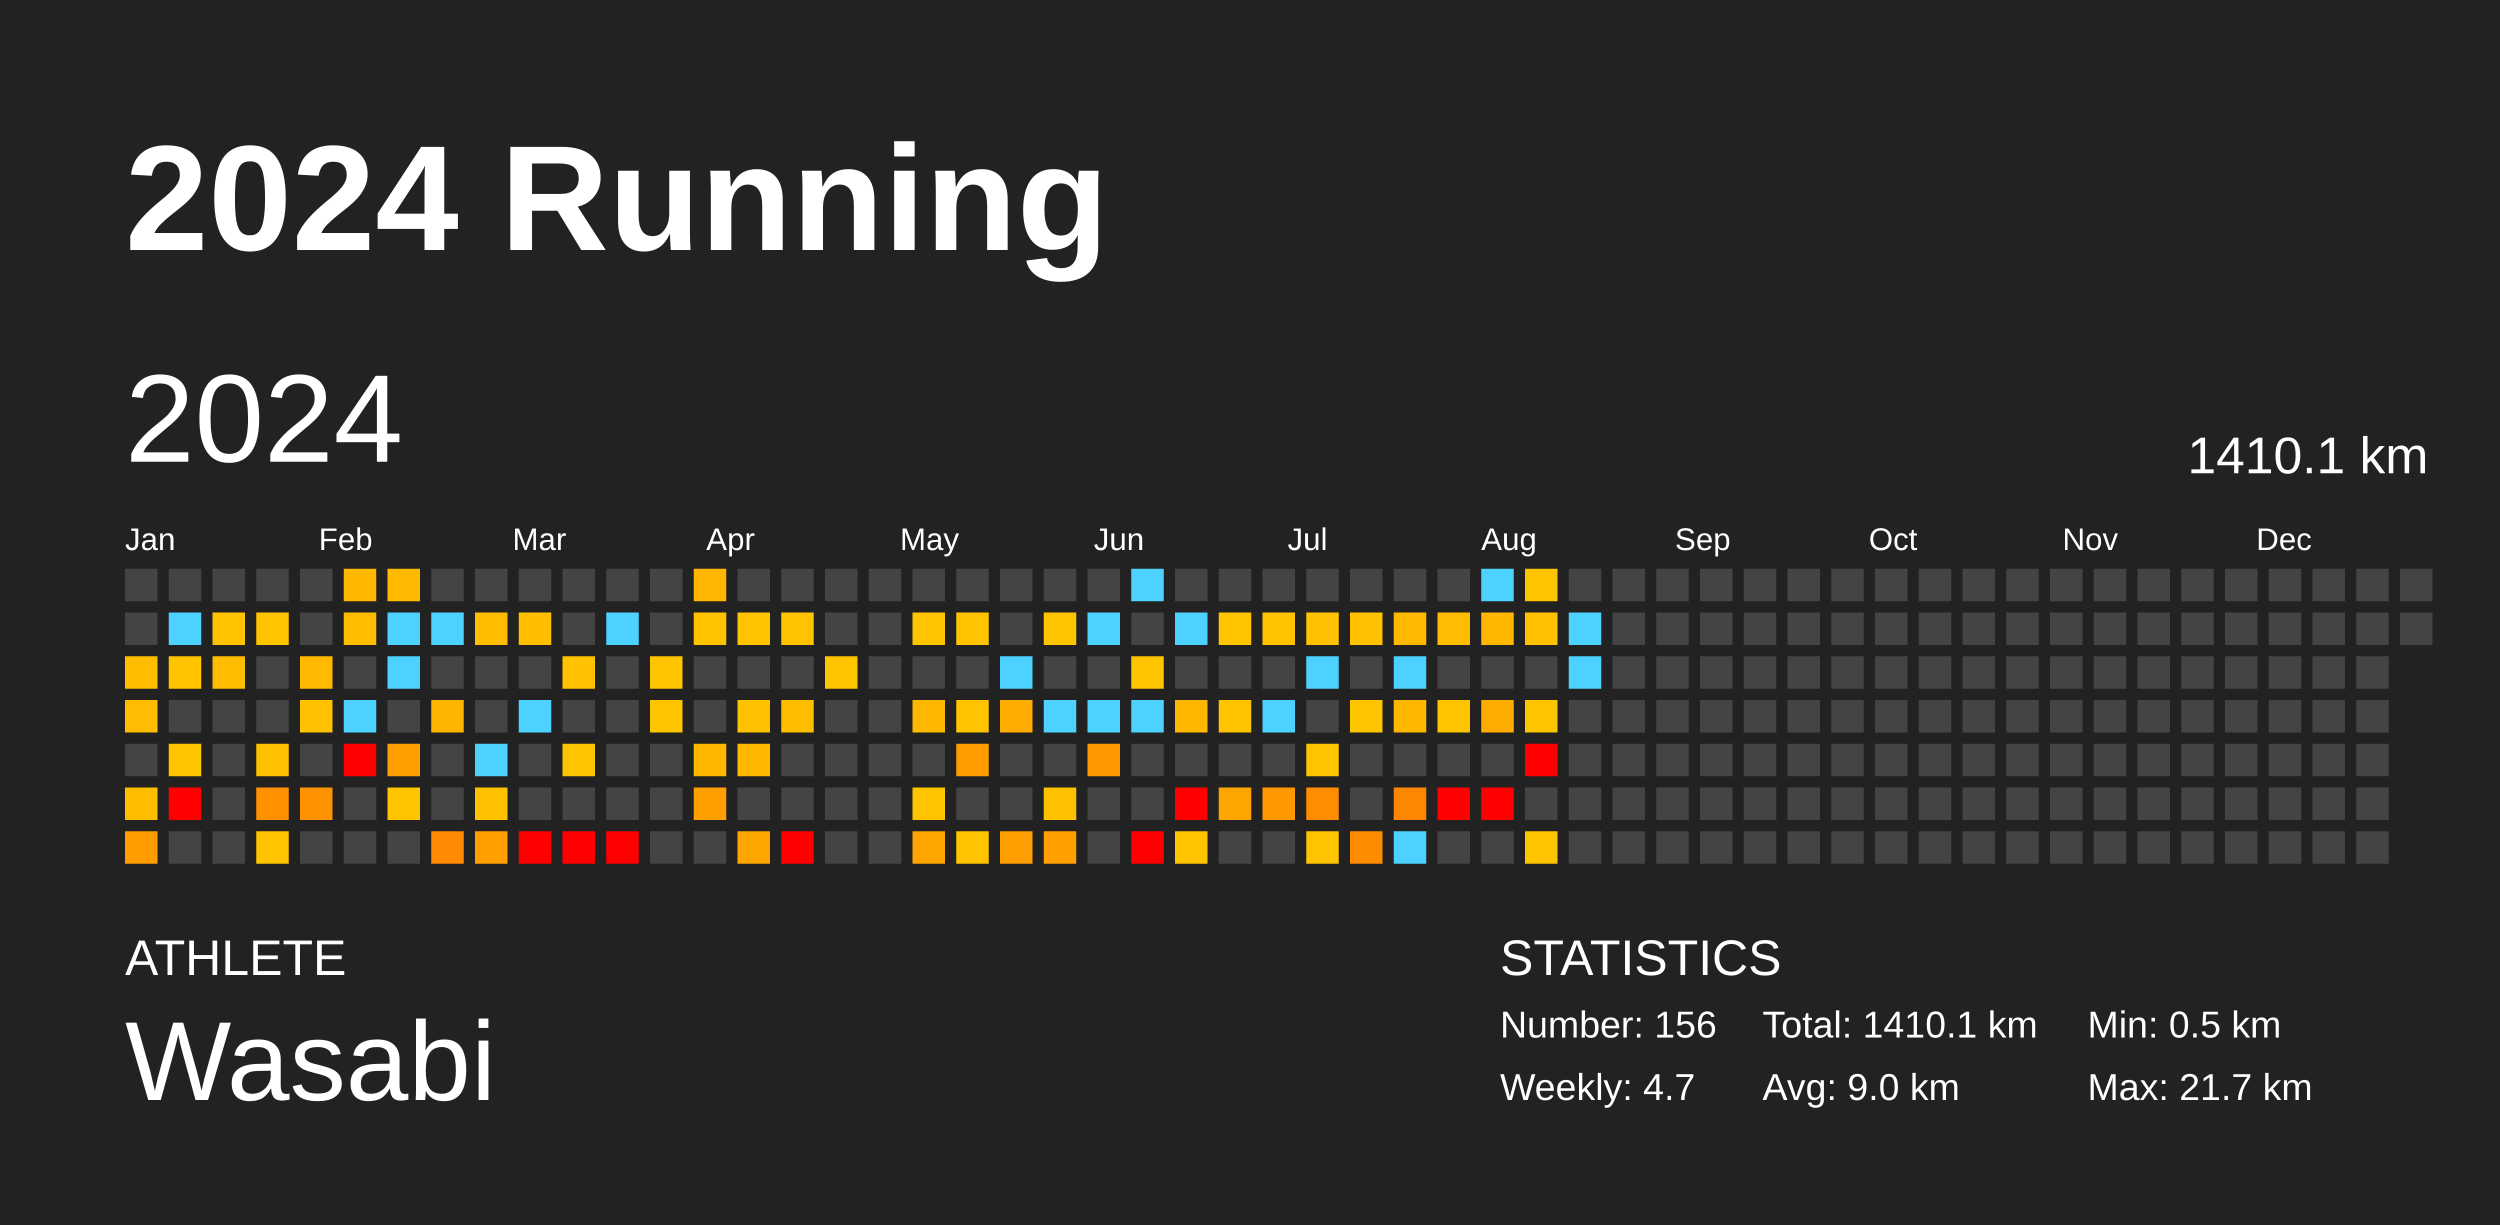
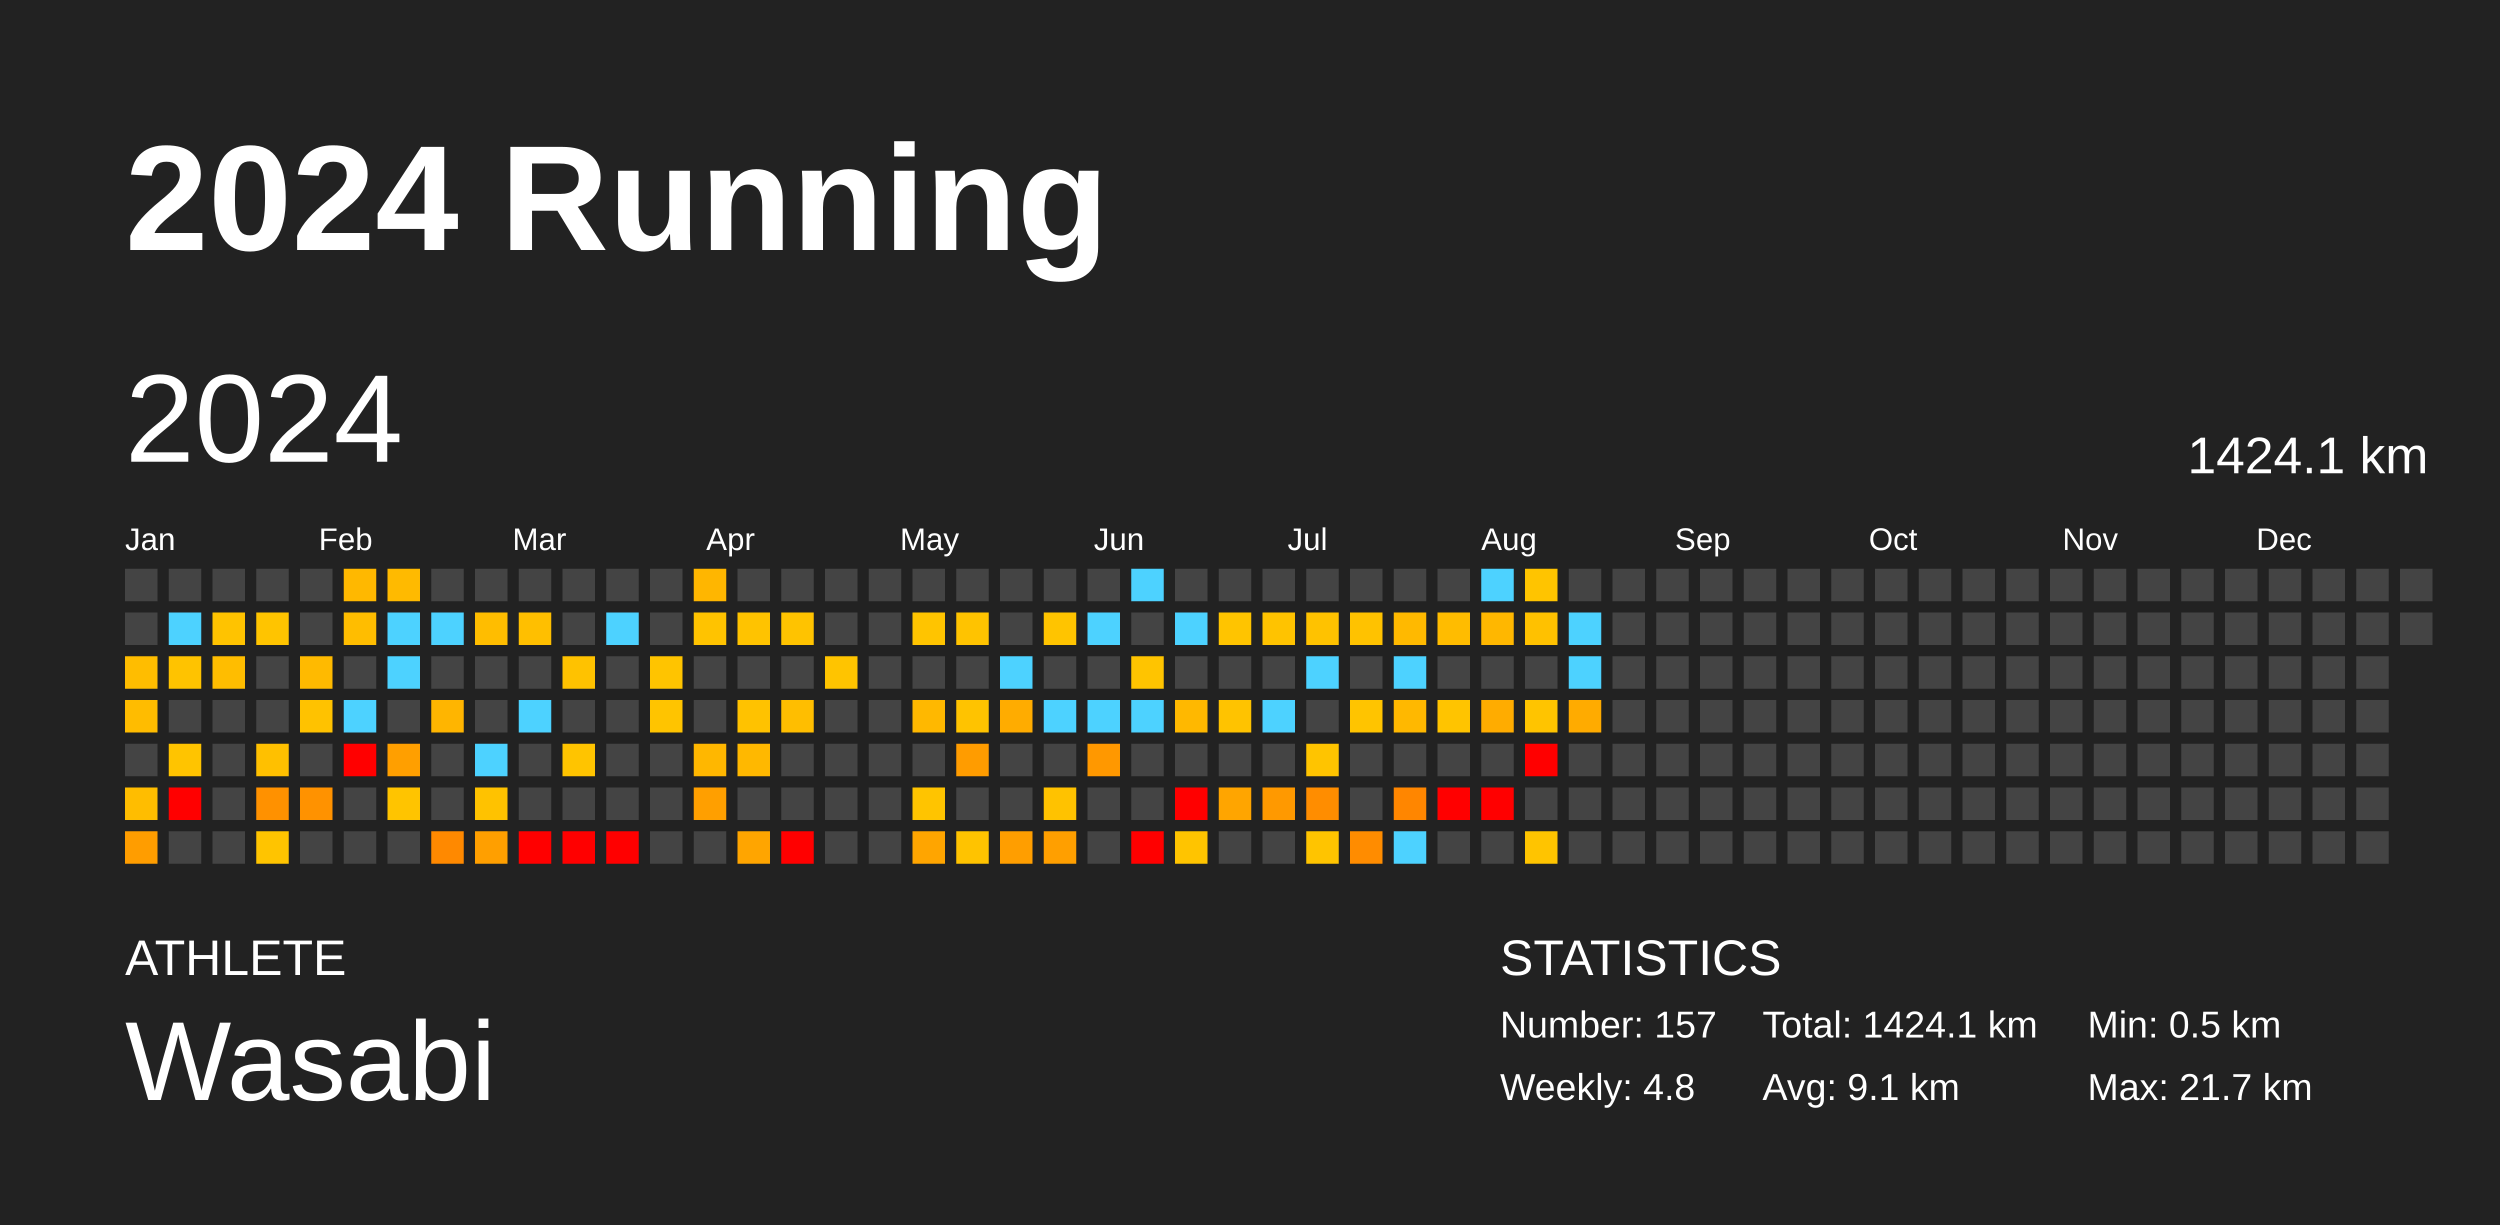
<svg xmlns="http://www.w3.org/2000/svg" baseProfile="full" height="98mm" version="1.1" viewBox="0,0,200,98" width="200mm">
  <defs />
  <rect fill="#222222" height="98" width="200" x="0" y="0" />
  <text fill="#FFFFFF" style="font-size:12px; font-family:Arial; font-weight:bold;" x="10" y="20">2024 Running</text>
  <text fill="#FFFFFF" style="font-size:4px; font-family:Arial" x="10" y="78">ATHLETE</text>
  <text fill="#FFFFFF" style="font-size:9px; font-family:Arial" x="10" y="88">Wasabi</text>
  <text fill="#FFFFFF" style="font-size:4px; font-family:Arial" x="120" y="78">STATISTICS</text>
-   <text fill="#FFFFFF" style="font-size:3px; font-family:Arial" x="120" y="83">Number: 156</text>
-   <text fill="#FFFFFF" style="font-size:3px; font-family:Arial" x="120" y="88">Weekly: 4.7</text>
-   <text fill="#FFFFFF" style="font-size:3px; font-family:Arial" x="141" y="83">Total: 1410.1 km</text>
-   <text fill="#FFFFFF" style="font-size:3px; font-family:Arial" x="141" y="88">Avg: 9.0 km</text>
+   <text fill="#FFFFFF" style="font-size:3px; font-family:Arial" x="120" y="83">Number: 157</text>
+   <text fill="#FFFFFF" style="font-size:3px; font-family:Arial" x="120" y="88">Weekly: 4.8</text>
+   <text fill="#FFFFFF" style="font-size:3px; font-family:Arial" x="141" y="83">Total: 1424.1 km</text>
+   <text fill="#FFFFFF" style="font-size:3px; font-family:Arial" x="141" y="88">Avg: 9.1 km</text>
  <text fill="#FFFFFF" style="font-size:3px; font-family:Arial" x="167" y="83">Min: 0.5 km</text>
  <text fill="#FFFFFF" style="font-size:3px; font-family:Arial" x="167" y="88">Max: 21.7 km</text>
  <text dominant-baseline="hanging" fill="#FFFFFF" style="font-size:10.0px; font-family:Arial;" x="10" y="30">2024</text>
-   <text dominant-baseline="hanging" fill="#FFFFFF" style="font-size:4.125px; font-family:Arial;" x="175" y="35">1410.1 km</text>
+   <text dominant-baseline="hanging" fill="#FFFFFF" style="font-size:4.125px; font-family:Arial;" x="175" y="35">1424.1 km</text>
  <text fill="#FFFFFF" style="font-size:2.5px; font-family:Arial" x="10.0" y="44">Jan</text>
  <text fill="#FFFFFF" style="font-size:2.5px; font-family:Arial" x="25.5" y="44">Feb</text>
  <text fill="#FFFFFF" style="font-size:2.5px; font-family:Arial" x="41.0" y="44">Mar</text>
  <text fill="#FFFFFF" style="font-size:2.5px; font-family:Arial" x="56.5" y="44">Apr</text>
  <text fill="#FFFFFF" style="font-size:2.5px; font-family:Arial" x="72.0" y="44">May</text>
  <text fill="#FFFFFF" style="font-size:2.5px; font-family:Arial" x="87.5" y="44">Jun</text>
  <text fill="#FFFFFF" style="font-size:2.5px; font-family:Arial" x="103.0" y="44">Jul</text>
  <text fill="#FFFFFF" style="font-size:2.5px; font-family:Arial" x="118.5" y="44">Aug</text>
  <text fill="#FFFFFF" style="font-size:2.5px; font-family:Arial" x="134.0" y="44">Sep</text>
  <text fill="#FFFFFF" style="font-size:2.5px; font-family:Arial" x="149.5" y="44">Oct</text>
  <text fill="#FFFFFF" style="font-size:2.5px; font-family:Arial" x="165.0" y="44">Nov</text>
  <text fill="#FFFFFF" style="font-size:2.5px; font-family:Arial" x="180.5" y="44">Dec</text>
  <rect fill="#444444" height="2.6" width="2.6" x="10.0" y="45.5" />
  <rect fill="#444444" height="2.6" width="2.6" x="10.0" y="49.0" />
  <rect fill="#ffbd00" height="2.6" width="2.6" x="10.0" y="52.5" />
  <rect fill="#ffbc00" height="2.6" width="2.6" x="10.0" y="56.0" />
  <rect fill="#444444" height="2.6" width="2.6" x="10.0" y="59.5" />
  <rect fill="#ffbd00" height="2.6" width="2.6" x="10.0" y="63.0" />
  <rect fill="#ff9d00" height="2.6" width="2.6" x="10.0" y="66.5" />
  <rect fill="#444444" height="2.6" width="2.6" x="13.5" y="45.5" />
  <rect fill="#4dd2ff" height="2.6" width="2.6" x="13.5" y="49.0" />
  <rect fill="#ffc300" height="2.6" width="2.6" x="13.5" y="52.5" />
  <rect fill="#444444" height="2.6" width="2.6" x="13.5" y="56.0" />
  <rect fill="#ffc400" height="2.6" width="2.6" x="13.5" y="59.5" />
  <rect fill="red" height="2.6" width="2.6" x="13.5" y="63.0" />
  <rect fill="#444444" height="2.6" width="2.6" x="13.5" y="66.5" />
  <rect fill="#444444" height="2.6" width="2.6" x="17.0" y="45.5" />
  <rect fill="#ffc300" height="2.6" width="2.6" x="17.0" y="49.0" />
  <rect fill="#ffbd00" height="2.6" width="2.6" x="17.0" y="52.5" />
  <rect fill="#444444" height="2.6" width="2.6" x="17.0" y="56.0" />
  <rect fill="#444444" height="2.6" width="2.6" x="17.0" y="59.5" />
  <rect fill="#444444" height="2.6" width="2.6" x="17.0" y="63.0" />
  <rect fill="#444444" height="2.6" width="2.6" x="17.0" y="66.5" />
  <rect fill="#444444" height="2.6" width="2.6" x="20.5" y="45.5" />
  <rect fill="#ffc400" height="2.6" width="2.6" x="20.5" y="49.0" />
  <rect fill="#444444" height="2.6" width="2.6" x="20.5" y="52.5" />
  <rect fill="#444444" height="2.6" width="2.6" x="20.5" y="56.0" />
  <rect fill="#ffc000" height="2.6" width="2.6" x="20.5" y="59.5" />
  <rect fill="#ff9100" height="2.6" width="2.6" x="20.5" y="63.0" />
  <rect fill="#ffc400" height="2.6" width="2.6" x="20.5" y="66.5" />
  <rect fill="#444444" height="2.6" width="2.6" x="24.0" y="45.5" />
  <rect fill="#444444" height="2.6" width="2.6" x="24.0" y="49.0" />
  <rect fill="#ffba00" height="2.6" width="2.6" x="24.0" y="52.5" />
  <rect fill="#ffc200" height="2.6" width="2.6" x="24.0" y="56.0" />
  <rect fill="#444444" height="2.6" width="2.6" x="24.0" y="59.5" />
  <rect fill="#ff9200" height="2.6" width="2.6" x="24.0" y="63.0" />
  <rect fill="#444444" height="2.6" width="2.6" x="24.0" y="66.5" />
  <rect fill="#ffb800" height="2.6" width="2.6" x="27.5" y="45.5" />
  <rect fill="#ffbd00" height="2.6" width="2.6" x="27.5" y="49.0" />
  <rect fill="#444444" height="2.6" width="2.6" x="27.5" y="52.5" />
  <rect fill="#4dd2ff" height="2.6" width="2.6" x="27.5" y="56.0" />
  <rect fill="red" height="2.6" width="2.6" x="27.5" y="59.5" />
  <rect fill="#444444" height="2.6" width="2.6" x="27.5" y="63.0" />
  <rect fill="#444444" height="2.6" width="2.6" x="27.5" y="66.5" />
  <rect fill="#ffba00" height="2.6" width="2.6" x="31.0" y="45.5" />
  <rect fill="#4dd2ff" height="2.6" width="2.6" x="31.0" y="49.0" />
  <rect fill="#4dd2ff" height="2.6" width="2.6" x="31.0" y="52.5" />
  <rect fill="#444444" height="2.6" width="2.6" x="31.0" y="56.0" />
  <rect fill="#ff9f00" height="2.6" width="2.6" x="31.0" y="59.5" />
  <rect fill="#ffc400" height="2.6" width="2.6" x="31.0" y="63.0" />
  <rect fill="#444444" height="2.6" width="2.6" x="31.0" y="66.5" />
  <rect fill="#444444" height="2.6" width="2.6" x="34.5" y="45.5" />
  <rect fill="#4dd2ff" height="2.6" width="2.6" x="34.5" y="49.0" />
  <rect fill="#444444" height="2.6" width="2.6" x="34.5" y="52.5" />
  <rect fill="#ffb500" height="2.6" width="2.6" x="34.5" y="56.0" />
  <rect fill="#444444" height="2.6" width="2.6" x="34.5" y="59.5" />
  <rect fill="#444444" height="2.6" width="2.6" x="34.5" y="63.0" />
  <rect fill="#ff8900" height="2.6" width="2.6" x="34.5" y="66.5" />
  <rect fill="#444444" height="2.6" width="2.6" x="38.0" y="45.5" />
  <rect fill="#ffbd00" height="2.6" width="2.6" x="38.0" y="49.0" />
  <rect fill="#444444" height="2.6" width="2.6" x="38.0" y="52.5" />
  <rect fill="#444444" height="2.6" width="2.6" x="38.0" y="56.0" />
  <rect fill="#4dd2ff" height="2.6" width="2.6" x="38.0" y="59.5" />
  <rect fill="#ffc200" height="2.6" width="2.6" x="38.0" y="63.0" />
  <rect fill="#ff9f00" height="2.6" width="2.6" x="38.0" y="66.5" />
  <rect fill="#444444" height="2.6" width="2.6" x="41.5" y="45.5" />
  <rect fill="#ffbf00" height="2.6" width="2.6" x="41.5" y="49.0" />
  <rect fill="#444444" height="2.6" width="2.6" x="41.5" y="52.5" />
  <rect fill="#4dd2ff" height="2.6" width="2.6" x="41.5" y="56.0" />
  <rect fill="#444444" height="2.6" width="2.6" x="41.5" y="59.5" />
  <rect fill="#444444" height="2.6" width="2.6" x="41.5" y="63.0" />
  <rect fill="red" height="2.6" width="2.6" x="41.5" y="66.5" />
  <rect fill="#444444" height="2.6" width="2.6" x="45.0" y="45.5" />
  <rect fill="#444444" height="2.6" width="2.6" x="45.0" y="49.0" />
  <rect fill="#ffc200" height="2.6" width="2.6" x="45.0" y="52.5" />
  <rect fill="#444444" height="2.6" width="2.6" x="45.0" y="56.0" />
  <rect fill="#ffc400" height="2.6" width="2.6" x="45.0" y="59.5" />
  <rect fill="#444444" height="2.6" width="2.6" x="45.0" y="63.0" />
  <rect fill="red" height="2.6" width="2.6" x="45.0" y="66.5" />
  <rect fill="#444444" height="2.6" width="2.6" x="48.5" y="45.5" />
  <rect fill="#4dd2ff" height="2.6" width="2.6" x="48.5" y="49.0" />
  <rect fill="#444444" height="2.6" width="2.6" x="48.5" y="52.5" />
  <rect fill="#444444" height="2.6" width="2.6" x="48.5" y="56.0" />
  <rect fill="#444444" height="2.6" width="2.6" x="48.5" y="59.5" />
  <rect fill="#444444" height="2.6" width="2.6" x="48.5" y="63.0" />
  <rect fill="red" height="2.6" width="2.6" x="48.5" y="66.5" />
  <rect fill="#444444" height="2.6" width="2.6" x="52.0" y="45.5" />
  <rect fill="#444444" height="2.6" width="2.6" x="52.0" y="49.0" />
  <rect fill="#ffc400" height="2.6" width="2.6" x="52.0" y="52.5" />
  <rect fill="#ffc400" height="2.6" width="2.6" x="52.0" y="56.0" />
  <rect fill="#444444" height="2.6" width="2.6" x="52.0" y="59.5" />
  <rect fill="#444444" height="2.6" width="2.6" x="52.0" y="63.0" />
  <rect fill="#444444" height="2.6" width="2.6" x="52.0" y="66.5" />
  <rect fill="#ffb600" height="2.6" width="2.6" x="55.5" y="45.5" />
  <rect fill="#ffc300" height="2.6" width="2.6" x="55.5" y="49.0" />
  <rect fill="#444444" height="2.6" width="2.6" x="55.5" y="52.5" />
  <rect fill="#444444" height="2.6" width="2.6" x="55.5" y="56.0" />
  <rect fill="#ffb700" height="2.6" width="2.6" x="55.5" y="59.5" />
  <rect fill="#ff9f00" height="2.6" width="2.6" x="55.5" y="63.0" />
  <rect fill="#444444" height="2.6" width="2.6" x="55.5" y="66.5" />
  <rect fill="#444444" height="2.6" width="2.6" x="59.0" y="45.5" />
  <rect fill="#ffc300" height="2.6" width="2.6" x="59.0" y="49.0" />
  <rect fill="#444444" height="2.6" width="2.6" x="59.0" y="52.5" />
  <rect fill="#ffc200" height="2.6" width="2.6" x="59.0" y="56.0" />
  <rect fill="#ffb800" height="2.6" width="2.6" x="59.0" y="59.5" />
  <rect fill="#444444" height="2.6" width="2.6" x="59.0" y="63.0" />
  <rect fill="#ffa500" height="2.6" width="2.6" x="59.0" y="66.5" />
  <rect fill="#444444" height="2.6" width="2.6" x="62.5" y="45.5" />
  <rect fill="#ffc300" height="2.6" width="2.6" x="62.5" y="49.0" />
  <rect fill="#444444" height="2.6" width="2.6" x="62.5" y="52.5" />
  <rect fill="#ffbe00" height="2.6" width="2.6" x="62.5" y="56.0" />
  <rect fill="#444444" height="2.6" width="2.6" x="62.5" y="59.5" />
  <rect fill="#444444" height="2.6" width="2.6" x="62.5" y="63.0" />
  <rect fill="red" height="2.6" width="2.6" x="62.5" y="66.5" />
  <rect fill="#444444" height="2.6" width="2.6" x="66.0" y="45.5" />
  <rect fill="#444444" height="2.6" width="2.6" x="66.0" y="49.0" />
  <rect fill="#ffc400" height="2.6" width="2.6" x="66.0" y="52.5" />
  <rect fill="#444444" height="2.6" width="2.6" x="66.0" y="56.0" />
  <rect fill="#444444" height="2.6" width="2.6" x="66.0" y="59.5" />
  <rect fill="#444444" height="2.6" width="2.6" x="66.0" y="63.0" />
  <rect fill="#444444" height="2.6" width="2.6" x="66.0" y="66.5" />
  <rect fill="#444444" height="2.6" width="2.6" x="69.5" y="45.5" />
  <rect fill="#444444" height="2.6" width="2.6" x="69.5" y="49.0" />
  <rect fill="#444444" height="2.6" width="2.6" x="69.5" y="52.5" />
  <rect fill="#444444" height="2.6" width="2.6" x="69.5" y="56.0" />
  <rect fill="#444444" height="2.6" width="2.6" x="69.5" y="59.5" />
  <rect fill="#444444" height="2.6" width="2.6" x="69.5" y="63.0" />
  <rect fill="#444444" height="2.6" width="2.6" x="69.5" y="66.5" />
  <rect fill="#444444" height="2.6" width="2.6" x="73.0" y="45.5" />
  <rect fill="#ffc400" height="2.6" width="2.6" x="73.0" y="49.0" />
  <rect fill="#444444" height="2.6" width="2.6" x="73.0" y="52.5" />
  <rect fill="#ffb800" height="2.6" width="2.6" x="73.0" y="56.0" />
  <rect fill="#444444" height="2.6" width="2.6" x="73.0" y="59.5" />
  <rect fill="#ffc400" height="2.6" width="2.6" x="73.0" y="63.0" />
  <rect fill="#ffa500" height="2.6" width="2.6" x="73.0" y="66.5" />
  <rect fill="#444444" height="2.6" width="2.6" x="76.5" y="45.5" />
  <rect fill="#ffc300" height="2.6" width="2.6" x="76.5" y="49.0" />
  <rect fill="#444444" height="2.6" width="2.6" x="76.5" y="52.5" />
  <rect fill="#ffc300" height="2.6" width="2.6" x="76.5" y="56.0" />
  <rect fill="#ff9c00" height="2.6" width="2.6" x="76.5" y="59.5" />
  <rect fill="#444444" height="2.6" width="2.6" x="76.5" y="63.0" />
  <rect fill="#ffc300" height="2.6" width="2.6" x="76.5" y="66.5" />
  <rect fill="#444444" height="2.6" width="2.6" x="80.0" y="45.5" />
  <rect fill="#444444" height="2.6" width="2.6" x="80.0" y="49.0" />
  <rect fill="#4dd2ff" height="2.6" width="2.6" x="80.0" y="52.5" />
  <rect fill="#ffac00" height="2.6" width="2.6" x="80.0" y="56.0" />
  <rect fill="#444444" height="2.6" width="2.6" x="80.0" y="59.5" />
  <rect fill="#444444" height="2.6" width="2.6" x="80.0" y="63.0" />
  <rect fill="#ff9e00" height="2.6" width="2.6" x="80.0" y="66.5" />
  <rect fill="#444444" height="2.6" width="2.6" x="83.5" y="45.5" />
  <rect fill="#ffc400" height="2.6" width="2.6" x="83.5" y="49.0" />
  <rect fill="#444444" height="2.6" width="2.6" x="83.5" y="52.5" />
  <rect fill="#4dd2ff" height="2.6" width="2.6" x="83.5" y="56.0" />
  <rect fill="#444444" height="2.6" width="2.6" x="83.5" y="59.5" />
  <rect fill="#ffc200" height="2.6" width="2.6" x="83.5" y="63.0" />
  <rect fill="#ff9f00" height="2.6" width="2.6" x="83.5" y="66.5" />
  <rect fill="#444444" height="2.6" width="2.6" x="87.0" y="45.5" />
  <rect fill="#4dd2ff" height="2.6" width="2.6" x="87.0" y="49.0" />
  <rect fill="#444444" height="2.6" width="2.6" x="87.0" y="52.5" />
  <rect fill="#4dd2ff" height="2.6" width="2.6" x="87.0" y="56.0" />
  <rect fill="#ff9800" height="2.6" width="2.6" x="87.0" y="59.5" />
  <rect fill="#444444" height="2.6" width="2.6" x="87.0" y="63.0" />
  <rect fill="#444444" height="2.6" width="2.6" x="87.0" y="66.5" />
  <rect fill="#4dd2ff" height="2.6" width="2.6" x="90.5" y="45.5" />
  <rect fill="#444444" height="2.6" width="2.6" x="90.5" y="49.0" />
  <rect fill="#ffc400" height="2.6" width="2.6" x="90.5" y="52.5" />
  <rect fill="#4dd2ff" height="2.6" width="2.6" x="90.5" y="56.0" />
  <rect fill="#444444" height="2.6" width="2.6" x="90.5" y="59.5" />
  <rect fill="#444444" height="2.6" width="2.6" x="90.5" y="63.0" />
  <rect fill="red" height="2.6" width="2.6" x="90.5" y="66.5" />
  <rect fill="#444444" height="2.6" width="2.6" x="94.0" y="45.5" />
  <rect fill="#4dd2ff" height="2.6" width="2.6" x="94.0" y="49.0" />
  <rect fill="#444444" height="2.6" width="2.6" x="94.0" y="52.5" />
  <rect fill="#ffb800" height="2.6" width="2.6" x="94.0" y="56.0" />
  <rect fill="#444444" height="2.6" width="2.6" x="94.0" y="59.5" />
  <rect fill="red" height="2.6" width="2.6" x="94.0" y="63.0" />
  <rect fill="#ffc400" height="2.6" width="2.6" x="94.0" y="66.5" />
  <rect fill="#444444" height="2.6" width="2.6" x="97.5" y="45.5" />
  <rect fill="#ffc400" height="2.6" width="2.6" x="97.5" y="49.0" />
  <rect fill="#444444" height="2.6" width="2.6" x="97.5" y="52.5" />
  <rect fill="#ffc300" height="2.6" width="2.6" x="97.5" y="56.0" />
  <rect fill="#444444" height="2.6" width="2.6" x="97.5" y="59.5" />
  <rect fill="#ffa500" height="2.6" width="2.6" x="97.5" y="63.0" />
  <rect fill="#444444" height="2.6" width="2.6" x="97.5" y="66.5" />
  <rect fill="#444444" height="2.6" width="2.6" x="101.0" y="45.5" />
  <rect fill="#ffc300" height="2.6" width="2.6" x="101.0" y="49.0" />
  <rect fill="#444444" height="2.6" width="2.6" x="101.0" y="52.5" />
  <rect fill="#4dd2ff" height="2.6" width="2.6" x="101.0" y="56.0" />
  <rect fill="#444444" height="2.6" width="2.6" x="101.0" y="59.5" />
  <rect fill="#ff9900" height="2.6" width="2.6" x="101.0" y="63.0" />
  <rect fill="#444444" height="2.6" width="2.6" x="101.0" y="66.5" />
  <rect fill="#444444" height="2.6" width="2.6" x="104.5" y="45.5" />
  <rect fill="#ffc200" height="2.6" width="2.6" x="104.5" y="49.0" />
  <rect fill="#4dd2ff" height="2.6" width="2.6" x="104.5" y="52.5" />
  <rect fill="#444444" height="2.6" width="2.6" x="104.5" y="56.0" />
  <rect fill="#ffc400" height="2.6" width="2.6" x="104.5" y="59.5" />
  <rect fill="#ff8d00" height="2.6" width="2.6" x="104.5" y="63.0" />
  <rect fill="#ffc400" height="2.6" width="2.6" x="104.5" y="66.5" />
  <rect fill="#444444" height="2.6" width="2.6" x="108.0" y="45.5" />
  <rect fill="#ffc200" height="2.6" width="2.6" x="108.0" y="49.0" />
  <rect fill="#444444" height="2.6" width="2.6" x="108.0" y="52.5" />
  <rect fill="#ffc400" height="2.6" width="2.6" x="108.0" y="56.0" />
  <rect fill="#444444" height="2.6" width="2.6" x="108.0" y="59.5" />
  <rect fill="#444444" height="2.6" width="2.6" x="108.0" y="63.0" />
  <rect fill="#ff8c00" height="2.6" width="2.6" x="108.0" y="66.5" />
  <rect fill="#444444" height="2.6" width="2.6" x="111.5" y="45.5" />
  <rect fill="#ffb900" height="2.6" width="2.6" x="111.5" y="49.0" />
  <rect fill="#4dd2ff" height="2.6" width="2.6" x="111.5" y="52.5" />
  <rect fill="#ffb800" height="2.6" width="2.6" x="111.5" y="56.0" />
  <rect fill="#444444" height="2.6" width="2.6" x="111.5" y="59.5" />
  <rect fill="#ff8600" height="2.6" width="2.6" x="111.5" y="63.0" />
  <rect fill="#4dd2ff" height="2.6" width="2.6" x="111.5" y="66.5" />
  <rect fill="#444444" height="2.6" width="2.6" x="115.0" y="45.5" />
  <rect fill="#ffbc00" height="2.6" width="2.6" x="115.0" y="49.0" />
  <rect fill="#444444" height="2.6" width="2.6" x="115.0" y="52.5" />
  <rect fill="#ffc400" height="2.6" width="2.6" x="115.0" y="56.0" />
  <rect fill="#444444" height="2.6" width="2.6" x="115.0" y="59.5" />
  <rect fill="red" height="2.6" width="2.6" x="115.0" y="63.0" />
  <rect fill="#444444" height="2.6" width="2.6" x="115.0" y="66.5" />
  <rect fill="#4dd2ff" height="2.6" width="2.6" x="118.5" y="45.5" />
  <rect fill="#ffb700" height="2.6" width="2.6" x="118.5" y="49.0" />
  <rect fill="#444444" height="2.6" width="2.6" x="118.5" y="52.5" />
  <rect fill="#ffac00" height="2.6" width="2.6" x="118.5" y="56.0" />
  <rect fill="#444444" height="2.6" width="2.6" x="118.5" y="59.5" />
  <rect fill="red" height="2.6" width="2.6" x="118.5" y="63.0" />
  <rect fill="#444444" height="2.6" width="2.6" x="118.5" y="66.5" />
  <rect fill="#ffc400" height="2.6" width="2.6" x="122.0" y="45.5" />
  <rect fill="#ffc100" height="2.6" width="2.6" x="122.0" y="49.0" />
  <rect fill="#444444" height="2.6" width="2.6" x="122.0" y="52.5" />
  <rect fill="#ffc400" height="2.6" width="2.6" x="122.0" y="56.0" />
  <rect fill="red" height="2.6" width="2.6" x="122.0" y="59.5" />
  <rect fill="#444444" height="2.6" width="2.6" x="122.0" y="63.0" />
  <rect fill="#ffc400" height="2.6" width="2.6" x="122.0" y="66.5" />
  <rect fill="#444444" height="2.6" width="2.6" x="125.5" y="45.5" />
  <rect fill="#4dd2ff" height="2.6" width="2.6" x="125.5" y="49.0" />
  <rect fill="#4dd2ff" height="2.6" width="2.6" x="125.5" y="52.5" />
-   <rect fill="#444444" height="2.6" width="2.6" x="125.5" y="56.0" />
+   <rect fill="#ffab00" height="2.6" width="2.6" x="125.5" y="56.0" />
  <rect fill="#444444" height="2.6" width="2.6" x="125.5" y="59.5" />
  <rect fill="#444444" height="2.6" width="2.6" x="125.5" y="63.0" />
  <rect fill="#444444" height="2.6" width="2.6" x="125.5" y="66.5" />
  <rect fill="#444444" height="2.6" width="2.6" x="129.0" y="45.5" />
  <rect fill="#444444" height="2.6" width="2.6" x="129.0" y="49.0" />
  <rect fill="#444444" height="2.6" width="2.6" x="129.0" y="52.5" />
  <rect fill="#444444" height="2.6" width="2.6" x="129.0" y="56.0" />
  <rect fill="#444444" height="2.6" width="2.6" x="129.0" y="59.5" />
  <rect fill="#444444" height="2.6" width="2.6" x="129.0" y="63.0" />
  <rect fill="#444444" height="2.6" width="2.6" x="129.0" y="66.5" />
  <rect fill="#444444" height="2.6" width="2.6" x="132.5" y="45.5" />
  <rect fill="#444444" height="2.6" width="2.6" x="132.5" y="49.0" />
  <rect fill="#444444" height="2.6" width="2.6" x="132.5" y="52.5" />
  <rect fill="#444444" height="2.6" width="2.6" x="132.5" y="56.0" />
  <rect fill="#444444" height="2.6" width="2.6" x="132.5" y="59.5" />
  <rect fill="#444444" height="2.6" width="2.6" x="132.5" y="63.0" />
  <rect fill="#444444" height="2.6" width="2.6" x="132.5" y="66.5" />
  <rect fill="#444444" height="2.6" width="2.6" x="136.0" y="45.5" />
  <rect fill="#444444" height="2.6" width="2.6" x="136.0" y="49.0" />
  <rect fill="#444444" height="2.6" width="2.6" x="136.0" y="52.5" />
  <rect fill="#444444" height="2.6" width="2.6" x="136.0" y="56.0" />
  <rect fill="#444444" height="2.6" width="2.6" x="136.0" y="59.5" />
  <rect fill="#444444" height="2.6" width="2.6" x="136.0" y="63.0" />
  <rect fill="#444444" height="2.6" width="2.6" x="136.0" y="66.5" />
  <rect fill="#444444" height="2.6" width="2.6" x="139.5" y="45.5" />
  <rect fill="#444444" height="2.6" width="2.6" x="139.5" y="49.0" />
  <rect fill="#444444" height="2.6" width="2.6" x="139.5" y="52.5" />
  <rect fill="#444444" height="2.6" width="2.6" x="139.5" y="56.0" />
  <rect fill="#444444" height="2.6" width="2.6" x="139.5" y="59.5" />
  <rect fill="#444444" height="2.6" width="2.6" x="139.5" y="63.0" />
  <rect fill="#444444" height="2.6" width="2.6" x="139.5" y="66.5" />
  <rect fill="#444444" height="2.6" width="2.6" x="143.0" y="45.5" />
  <rect fill="#444444" height="2.6" width="2.6" x="143.0" y="49.0" />
  <rect fill="#444444" height="2.6" width="2.6" x="143.0" y="52.5" />
  <rect fill="#444444" height="2.6" width="2.6" x="143.0" y="56.0" />
  <rect fill="#444444" height="2.6" width="2.6" x="143.0" y="59.5" />
  <rect fill="#444444" height="2.6" width="2.6" x="143.0" y="63.0" />
  <rect fill="#444444" height="2.6" width="2.6" x="143.0" y="66.5" />
  <rect fill="#444444" height="2.6" width="2.6" x="146.5" y="45.5" />
  <rect fill="#444444" height="2.6" width="2.6" x="146.5" y="49.0" />
  <rect fill="#444444" height="2.6" width="2.6" x="146.5" y="52.5" />
  <rect fill="#444444" height="2.6" width="2.6" x="146.5" y="56.0" />
  <rect fill="#444444" height="2.6" width="2.6" x="146.5" y="59.5" />
  <rect fill="#444444" height="2.6" width="2.6" x="146.5" y="63.0" />
  <rect fill="#444444" height="2.6" width="2.6" x="146.5" y="66.5" />
  <rect fill="#444444" height="2.6" width="2.6" x="150.0" y="45.5" />
  <rect fill="#444444" height="2.6" width="2.6" x="150.0" y="49.0" />
  <rect fill="#444444" height="2.6" width="2.6" x="150.0" y="52.5" />
  <rect fill="#444444" height="2.6" width="2.6" x="150.0" y="56.0" />
  <rect fill="#444444" height="2.6" width="2.6" x="150.0" y="59.5" />
  <rect fill="#444444" height="2.6" width="2.6" x="150.0" y="63.0" />
  <rect fill="#444444" height="2.6" width="2.6" x="150.0" y="66.5" />
  <rect fill="#444444" height="2.6" width="2.6" x="153.5" y="45.5" />
  <rect fill="#444444" height="2.6" width="2.6" x="153.5" y="49.0" />
  <rect fill="#444444" height="2.6" width="2.6" x="153.5" y="52.5" />
  <rect fill="#444444" height="2.6" width="2.6" x="153.5" y="56.0" />
  <rect fill="#444444" height="2.6" width="2.6" x="153.5" y="59.5" />
  <rect fill="#444444" height="2.6" width="2.6" x="153.5" y="63.0" />
  <rect fill="#444444" height="2.6" width="2.6" x="153.5" y="66.5" />
  <rect fill="#444444" height="2.6" width="2.6" x="157.0" y="45.5" />
  <rect fill="#444444" height="2.6" width="2.6" x="157.0" y="49.0" />
  <rect fill="#444444" height="2.6" width="2.6" x="157.0" y="52.5" />
  <rect fill="#444444" height="2.6" width="2.6" x="157.0" y="56.0" />
  <rect fill="#444444" height="2.6" width="2.6" x="157.0" y="59.5" />
  <rect fill="#444444" height="2.6" width="2.6" x="157.0" y="63.0" />
  <rect fill="#444444" height="2.6" width="2.6" x="157.0" y="66.5" />
  <rect fill="#444444" height="2.6" width="2.6" x="160.5" y="45.5" />
  <rect fill="#444444" height="2.6" width="2.6" x="160.5" y="49.0" />
  <rect fill="#444444" height="2.6" width="2.6" x="160.5" y="52.5" />
  <rect fill="#444444" height="2.6" width="2.6" x="160.5" y="56.0" />
  <rect fill="#444444" height="2.6" width="2.6" x="160.5" y="59.5" />
  <rect fill="#444444" height="2.6" width="2.6" x="160.5" y="63.0" />
  <rect fill="#444444" height="2.6" width="2.6" x="160.5" y="66.5" />
  <rect fill="#444444" height="2.6" width="2.6" x="164.0" y="45.5" />
  <rect fill="#444444" height="2.6" width="2.6" x="164.0" y="49.0" />
  <rect fill="#444444" height="2.6" width="2.6" x="164.0" y="52.5" />
  <rect fill="#444444" height="2.6" width="2.6" x="164.0" y="56.0" />
  <rect fill="#444444" height="2.6" width="2.6" x="164.0" y="59.5" />
  <rect fill="#444444" height="2.6" width="2.6" x="164.0" y="63.0" />
  <rect fill="#444444" height="2.6" width="2.6" x="164.0" y="66.5" />
  <rect fill="#444444" height="2.6" width="2.6" x="167.5" y="45.5" />
  <rect fill="#444444" height="2.6" width="2.6" x="167.5" y="49.0" />
  <rect fill="#444444" height="2.6" width="2.6" x="167.5" y="52.5" />
  <rect fill="#444444" height="2.6" width="2.6" x="167.5" y="56.0" />
  <rect fill="#444444" height="2.6" width="2.6" x="167.5" y="59.5" />
  <rect fill="#444444" height="2.6" width="2.6" x="167.5" y="63.0" />
  <rect fill="#444444" height="2.6" width="2.6" x="167.5" y="66.5" />
  <rect fill="#444444" height="2.6" width="2.6" x="171.0" y="45.5" />
  <rect fill="#444444" height="2.6" width="2.6" x="171.0" y="49.0" />
  <rect fill="#444444" height="2.6" width="2.6" x="171.0" y="52.5" />
  <rect fill="#444444" height="2.6" width="2.6" x="171.0" y="56.0" />
  <rect fill="#444444" height="2.6" width="2.6" x="171.0" y="59.5" />
  <rect fill="#444444" height="2.6" width="2.6" x="171.0" y="63.0" />
  <rect fill="#444444" height="2.6" width="2.6" x="171.0" y="66.5" />
  <rect fill="#444444" height="2.6" width="2.6" x="174.5" y="45.5" />
  <rect fill="#444444" height="2.6" width="2.6" x="174.5" y="49.0" />
  <rect fill="#444444" height="2.6" width="2.6" x="174.5" y="52.5" />
  <rect fill="#444444" height="2.6" width="2.6" x="174.5" y="56.0" />
  <rect fill="#444444" height="2.6" width="2.6" x="174.5" y="59.5" />
  <rect fill="#444444" height="2.6" width="2.6" x="174.5" y="63.0" />
  <rect fill="#444444" height="2.6" width="2.6" x="174.5" y="66.5" />
  <rect fill="#444444" height="2.6" width="2.6" x="178.0" y="45.5" />
  <rect fill="#444444" height="2.6" width="2.6" x="178.0" y="49.0" />
  <rect fill="#444444" height="2.6" width="2.6" x="178.0" y="52.5" />
  <rect fill="#444444" height="2.6" width="2.6" x="178.0" y="56.0" />
  <rect fill="#444444" height="2.6" width="2.6" x="178.0" y="59.5" />
  <rect fill="#444444" height="2.6" width="2.6" x="178.0" y="63.0" />
  <rect fill="#444444" height="2.6" width="2.6" x="178.0" y="66.5" />
  <rect fill="#444444" height="2.6" width="2.6" x="181.5" y="45.5" />
  <rect fill="#444444" height="2.6" width="2.6" x="181.5" y="49.0" />
  <rect fill="#444444" height="2.6" width="2.6" x="181.5" y="52.5" />
  <rect fill="#444444" height="2.6" width="2.6" x="181.5" y="56.0" />
  <rect fill="#444444" height="2.6" width="2.6" x="181.5" y="59.5" />
  <rect fill="#444444" height="2.6" width="2.6" x="181.5" y="63.0" />
  <rect fill="#444444" height="2.6" width="2.6" x="181.5" y="66.5" />
  <rect fill="#444444" height="2.6" width="2.6" x="185.0" y="45.5" />
  <rect fill="#444444" height="2.6" width="2.6" x="185.0" y="49.0" />
  <rect fill="#444444" height="2.6" width="2.6" x="185.0" y="52.5" />
  <rect fill="#444444" height="2.6" width="2.6" x="185.0" y="56.0" />
  <rect fill="#444444" height="2.6" width="2.6" x="185.0" y="59.5" />
  <rect fill="#444444" height="2.6" width="2.6" x="185.0" y="63.0" />
  <rect fill="#444444" height="2.6" width="2.6" x="185.0" y="66.5" />
  <rect fill="#444444" height="2.6" width="2.6" x="188.5" y="45.5" />
  <rect fill="#444444" height="2.6" width="2.6" x="188.5" y="49.0" />
  <rect fill="#444444" height="2.6" width="2.6" x="188.5" y="52.5" />
  <rect fill="#444444" height="2.6" width="2.6" x="188.5" y="56.0" />
  <rect fill="#444444" height="2.6" width="2.6" x="188.5" y="59.5" />
  <rect fill="#444444" height="2.6" width="2.6" x="188.5" y="63.0" />
  <rect fill="#444444" height="2.6" width="2.6" x="188.5" y="66.5" />
  <rect fill="#444444" height="2.6" width="2.6" x="192.0" y="45.5" />
  <rect fill="#444444" height="2.6" width="2.6" x="192.0" y="49.0" />
</svg>
